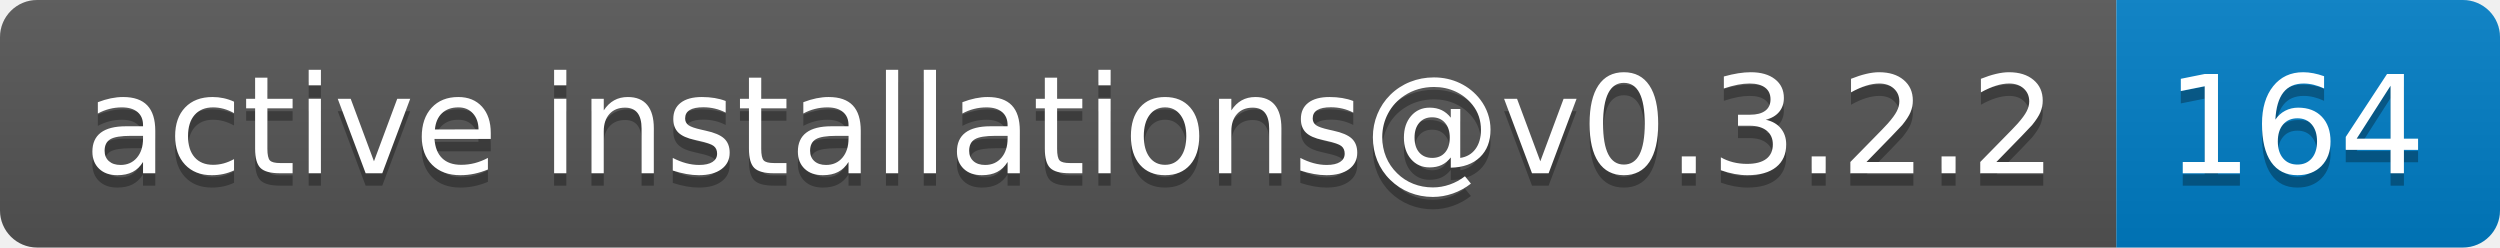
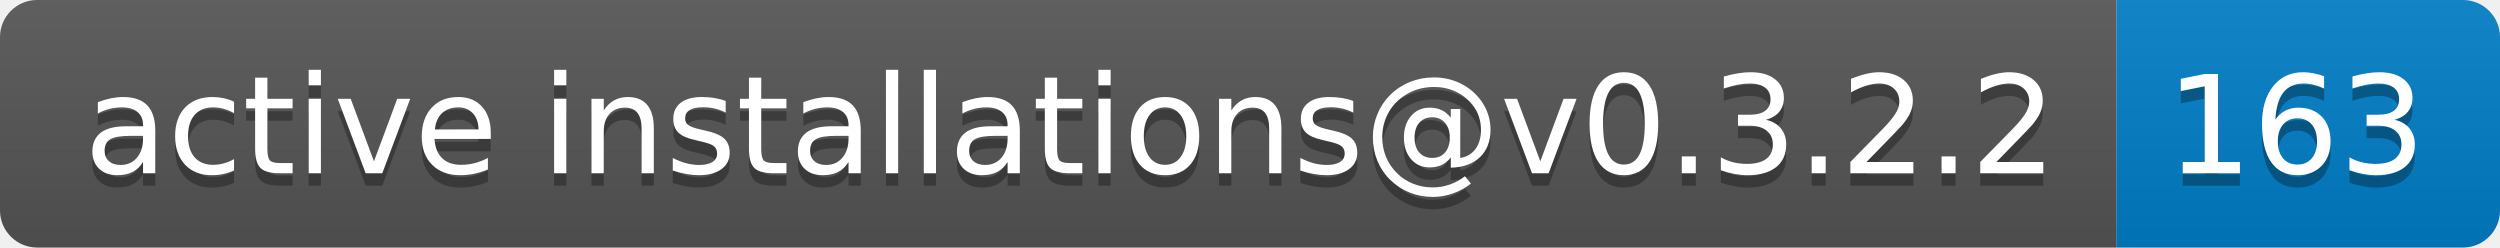
- <svg xmlns="http://www.w3.org/2000/svg" width="202" height="20" role="img" aria-label="active installations@v0.3.2.2: 164">
+ <svg xmlns="http://www.w3.org/2000/svg" width="202" height="20" role="img" aria-label="active installations@v0.3.2.2: 163">
  <linearGradient id="s" x2="0" y2="100%">
    <stop offset="0" stop-color="#bbb" stop-opacity=".1" />
    <stop offset="1" stop-opacity=".1" />
  </linearGradient>
  <clipPath id="r">
    <rect width="202" height="20" rx="3" fill="#fff" />
  </clipPath>
  <g clip-path="url(#r)">
    <rect width="171" height="20" fill="#555" />
    <rect x="171" width="31" height="20" fill="#007ec6" />
    <rect width="202" height="20" fill="url(#s)" />
  </g>
  <g fill="#fff" text-anchor="middle" font-family="Verdana,Geneva,DejaVu Sans,sans-serif" text-rendering="geometricPrecision" font-size="110">
    <text aria-hidden="true" x="865" y="150" fill="#010101" fill-opacity=".3" transform="scale(.1)" textLength="1610">active installations@v0.3.2.2</text>
    <text x="865" y="140" transform="scale(.1)" fill="#fff" textLength="1610">active installations@v0.3.2.2</text>
-     <text aria-hidden="true" x="1855" y="150" fill="#010101" fill-opacity=".3" transform="scale(.1)" textLength="210">164</text>
-     <text x="1855" y="140" transform="scale(.1)" fill="#fff" textLength="210">164</text>
+     <text aria-hidden="true" x="1855" y="150" fill="#010101" fill-opacity=".3" transform="scale(.1)" textLength="210">163</text>
+     <text x="1855" y="140" transform="scale(.1)" fill="#fff" textLength="210">163</text>
  </g>
</svg>
